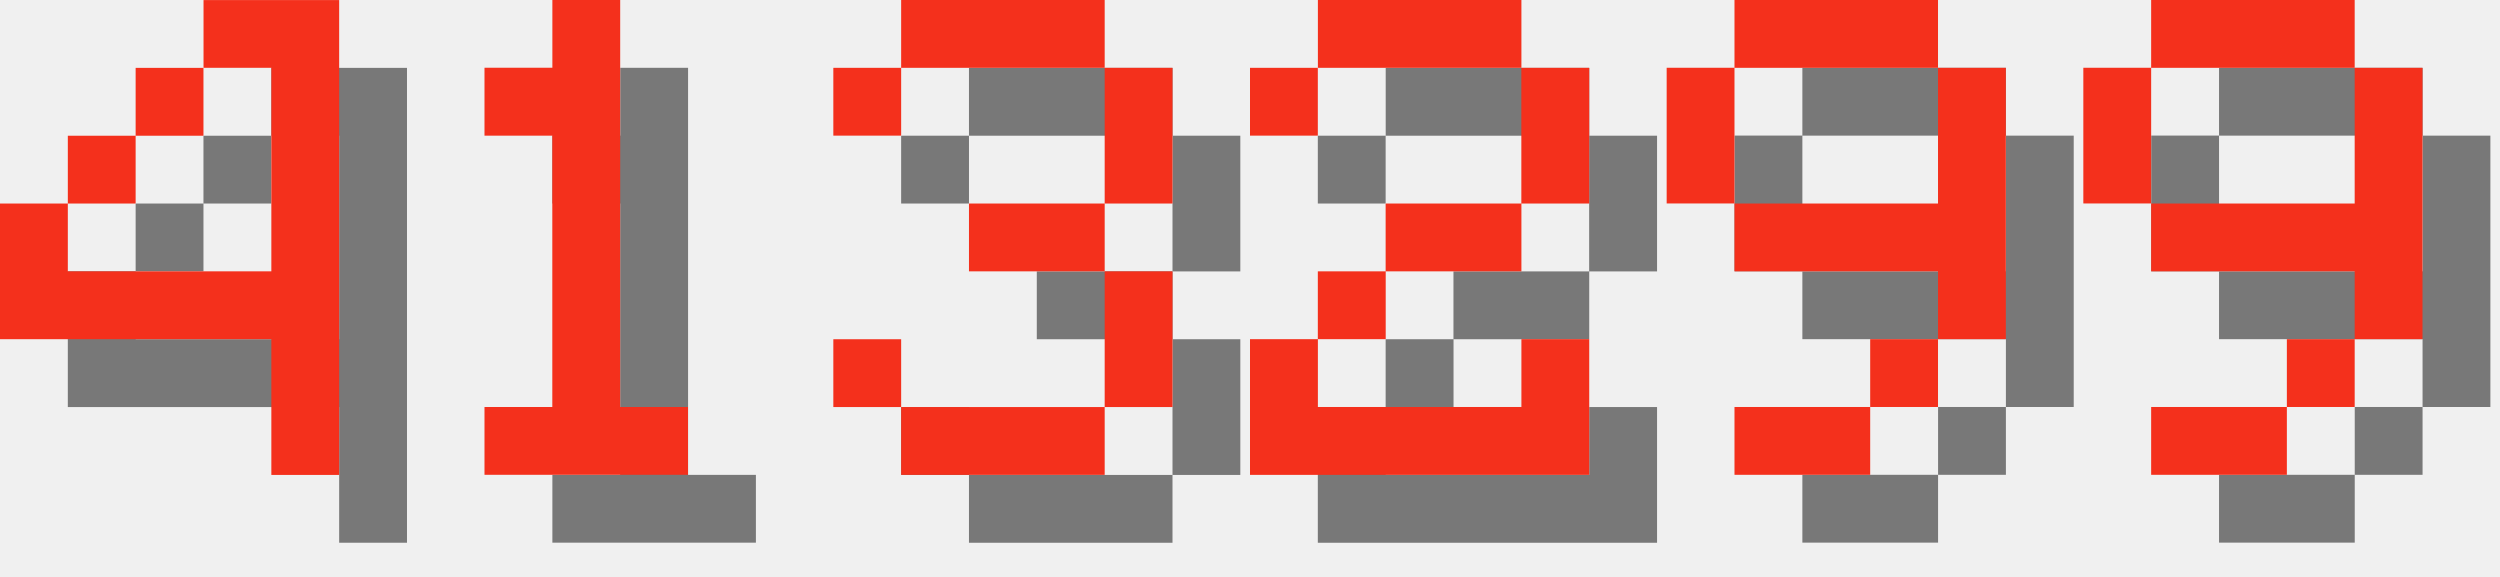
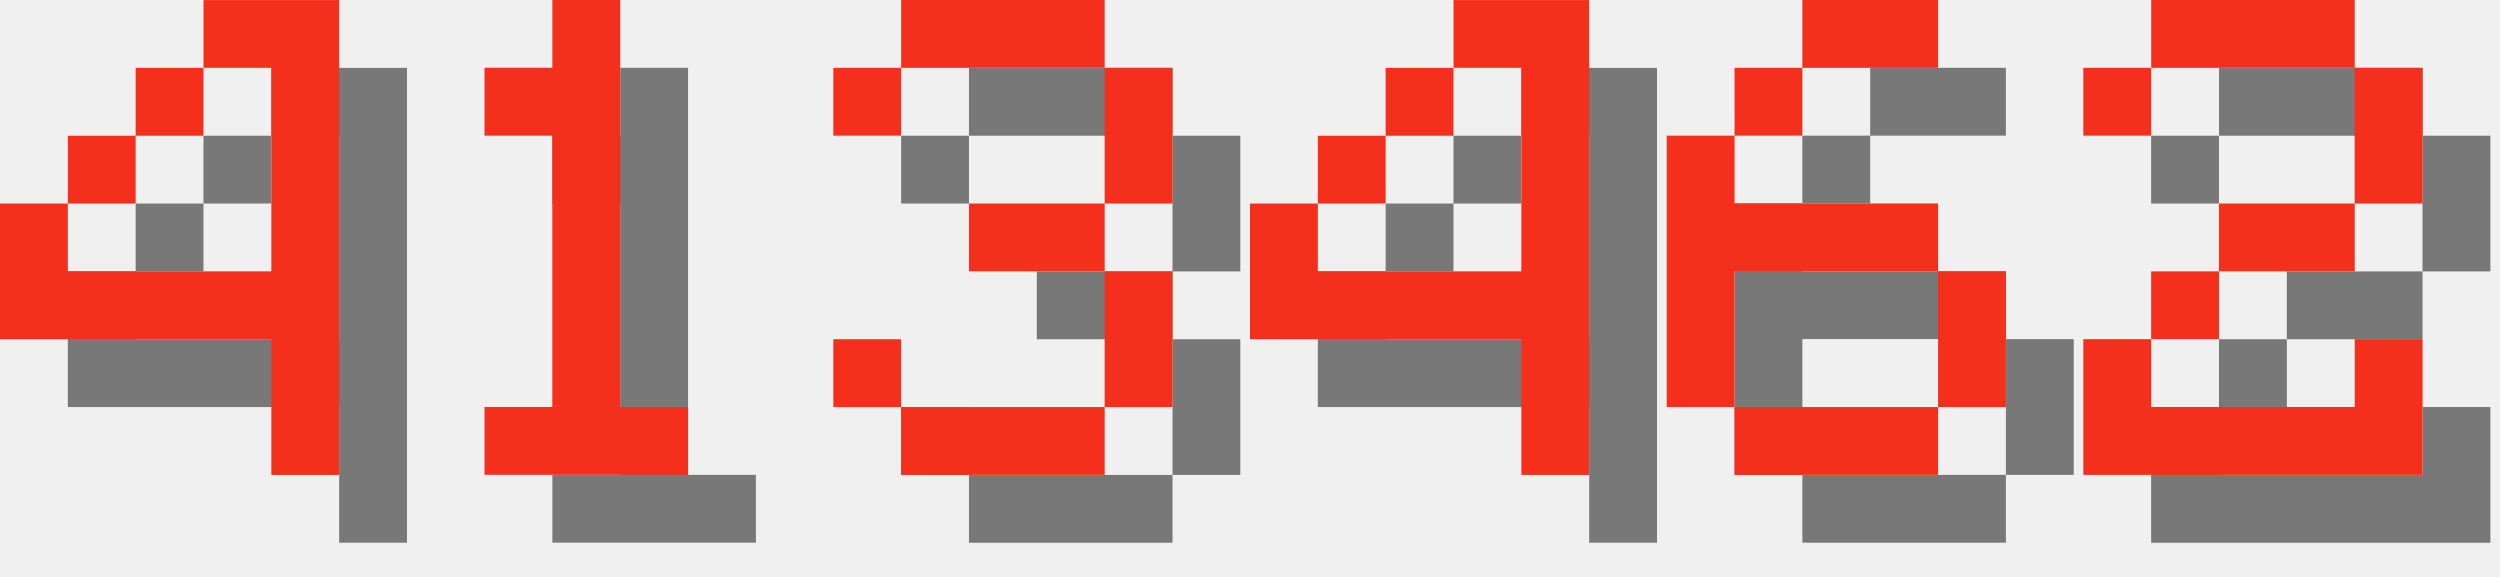
<svg xmlns="http://www.w3.org/2000/svg" version="1.1" width="156.0" height="36">
  <style>
        .text-foreground {
            fill: #F4301C;
        }
        .text-shadow {
            fill: #000000;
            fill-opacity: 0.5;
        }
    </style>
  <g class="digit" id="digit_4" transform="translate(0.0, 0), scale(4)">
    <path id="digit_4_shadow" class="text-shadow" d="m4.233 1.058v1.058h1.058v3.175h-3.175v-1.058h-1.058v2.117h4.233v2.117h1.058v-7.408h-2.117zm-2.117 3.175h1.058v-1.058h-1.058v1.058zm1.058-1.058h1.058v-1.058h-1.058v1.058z" fill-opacity=".5" style="paint-order:stroke fill markers" />
    <path id="digit_4_fg" class="text-foreground" d="m3.175 0v1.058h1.058v3.175h-3.175v-1.058h-1.058v2.117h4.233v2.117h1.058v-7.408h-2.117zm-2.117 3.175h1.058v-1.058h-1.058v1.058zm1.058-1.058h1.058v-1.058h-1.058v1.058z" fill="#fff" style="paint-order:stroke fill markers" />
  </g>
  <g class="digit" id="digit_1" transform="translate(26.0, 0), scale(4)">
    <path id="digit_1_shadow" class="text-shadow" d="m2.117 2.117v1.058h1.058v4.233h-1.058v1.058h3.175v-1.058h-1.058v-6.35h-1.058v1.058h-1.058z" fill-opacity=".5" style="paint-order:stroke fill markers" />
    <path id="digit_1_fg" class="text-foreground" d="m1.058 1.058v1.058h1.058v4.233h-1.058v1.058h3.175v-1.058h-1.058v-6.35h-1.058v1.058h-1.058z" fill="#fff" style="paint-order:stroke fill markers" />
  </g>
  <g class="digit" id="digit_3" transform="translate(52.0, 0), scale(4)">
    <path id="digit_3_shadow" class="text-shadow" d="m1.058 2.117v1.058h1.058v-1.058h3.175v2.117h-2.117v1.058h2.117v2.117h-3.175v-1.058h-1.058v1.058h1.058v1.058h3.175v-1.058h1.058v-2.117h-1.058v-1.058h1.058v-2.117h-1.058v-1.058h-3.175v1.058h-1.058z" fill-opacity=".5" style="paint-order:stroke fill markers" />
    <path id="digit_3_fg" class="text-foreground" d="m0 1.058v1.058h1.058v-1.058h3.175v2.117h-2.117v1.058h2.117v2.117h-3.175v-1.058h-1.058v1.058h1.058v1.058h3.175v-1.058h1.058v-2.117h-1.058v-1.058h1.058v-2.117h-1.058v-1.058h-3.175v1.058h-1.058z" fill="#fff" style="paint-order:stroke fill markers" />
  </g>
-   <g class="digit" id="digit_2" transform="translate(78.0, 0), scale(4)">
+   <g class="digit" id="digit_4" transform="translate(78.0, 0), scale(4)">
+     <path id="digit_4_shadow" class="text-shadow" d="m4.233 1.058v1.058h1.058v3.175h-3.175v-1.058h-1.058v2.117h4.233v2.117h1.058v-7.408h-2.117zm-2.117 3.175h1.058v-1.058h-1.058v1.058zm1.058-1.058h1.058v-1.058h-1.058v1.058z" fill-opacity=".5" style="paint-order:stroke fill markers" />
+     <path id="digit_4_fg" class="text-foreground" d="m3.175 0v1.058h1.058v3.175h-3.175v-1.058h-1.058v2.117h4.233v2.117h1.058v-7.408h-2.117zm-2.117 3.175h1.058v-1.058h-1.058v1.058zm1.058-1.058h1.058v-1.058h-1.058v1.058z" fill="#fff" style="paint-order:stroke fill markers" />
+   </g>
+   <g class="digit" id="digit_6" transform="translate(104.0, 0), scale(4)">
+     <path id="digit_6_shadow" class="text-shadow" d="m3.175 1.058v1.058h2.117v-1.058h-2.117zm0 1.058h-1.058v1.058h1.058v-1.058zm-1.058 1.058h-1.058v4.233h1.058v-2.117h3.175v-1.058h-3.175v-1.058zm3.175 2.117v2.117h1.058v-2.117h-1.058zm0 2.117h-3.175v1.058h3.175v-1.058z" fill-opacity=".5" style="paint-order:stroke fill markers" />
+     <path id="digit_6_fg" class="text-foreground" d="m2.117 0v1.058h2.117v-1.058h-2.117zm0 1.058h-1.058v1.058h1.058v-1.058zm-1.058 1.058h-1.058v4.233h1.058v-2.117h3.175v-1.058h-3.175v-1.058zm3.175 2.117v2.117h1.058v-2.117h-1.058zm0 2.117h-3.175v1.058h3.175v-1.058z" fill="#fff" style="paint-order:stroke fill markers" />
+   </g>
+   <g class="digit" id="digit_2" transform="translate(130.0, 0), scale(4)">
    <path id="digit_2_shadow" class="text-shadow" d="m1.058 2.117v1.058h1.058v-1.058h3.175v2.117h-2.117v1.058h-1.058v1.058h-1.058v2.117h5.292v-2.117h-1.058v1.058h-3.175v-1.058h1.058v-1.058h2.117v-1.058h1.058v-2.117h-1.058v-1.058h-3.175v1.058h-1.058z" fill-opacity=".5" style="paint-order:stroke fill markers" />
    <path id="digit_2_fg" class="text-foreground" d="m0 1.058v1.058h1.058v-1.058h3.175v2.117h-2.117v1.058h-1.058v1.058h-1.058v2.117h5.292v-2.117h-1.058v1.058h-3.175v-1.058h1.058v-1.058h2.117v-1.058h1.058v-2.117h-1.058v-1.058h-3.175v1.058h-1.058z" fill="#fff" style="paint-order:stroke fill markers" />
  </g>
-   <g class="digit" id="digit_9" transform="translate(104.0, 0), scale(4)">
-     <path id="digit_9_shadow" class="text-shadow" d="m2.117 1.058v1.058h3.175v-1.058h-3.175zm3.175 1.058v2.117h-3.175v1.058h3.175v1.058h1.058v-4.233h-1.058zm0 4.233h-1.058v1.058h1.058v-1.058zm-1.058 1.058h-2.117v1.058h2.117v-1.058zm-2.117-3.175v-2.117h-1.058v2.117h1.058z" fill-opacity=".5" style="paint-order:stroke fill markers" />
-     <path id="digit_9_fg" class="text-foreground" d="m1.058 0v1.058h3.175v-1.058h-3.175zm3.175 1.058v2.117h-3.175v1.058h3.175v1.058h1.058v-4.233h-1.058zm0 4.233h-1.058v1.058h1.058v-1.058zm-1.058 1.058h-2.117v1.058h2.117v-1.058zm-2.117-3.175v-2.117h-1.058v2.117h1.058z" fill="#fff" style="paint-order:stroke fill markers" />
-   </g>
-   <g class="digit" id="digit_9" transform="translate(130.0, 0), scale(4)">
-     <path id="digit_9_shadow" class="text-shadow" d="m2.117 1.058v1.058h3.175v-1.058h-3.175zm3.175 1.058v2.117h-3.175v1.058h3.175v1.058h1.058v-4.233h-1.058zm0 4.233h-1.058v1.058h1.058v-1.058zm-1.058 1.058h-2.117v1.058h2.117v-1.058zm-2.117-3.175v-2.117h-1.058v2.117h1.058z" fill-opacity=".5" style="paint-order:stroke fill markers" />
-     <path id="digit_9_fg" class="text-foreground" d="m1.058 0v1.058h3.175v-1.058h-3.175zm3.175 1.058v2.117h-3.175v1.058h3.175v1.058h1.058v-4.233h-1.058zm0 4.233h-1.058v1.058h1.058v-1.058zm-1.058 1.058h-2.117v1.058h2.117v-1.058zm-2.117-3.175v-2.117h-1.058v2.117h1.058z" fill="#fff" style="paint-order:stroke fill markers" />
-   </g>
</svg>
